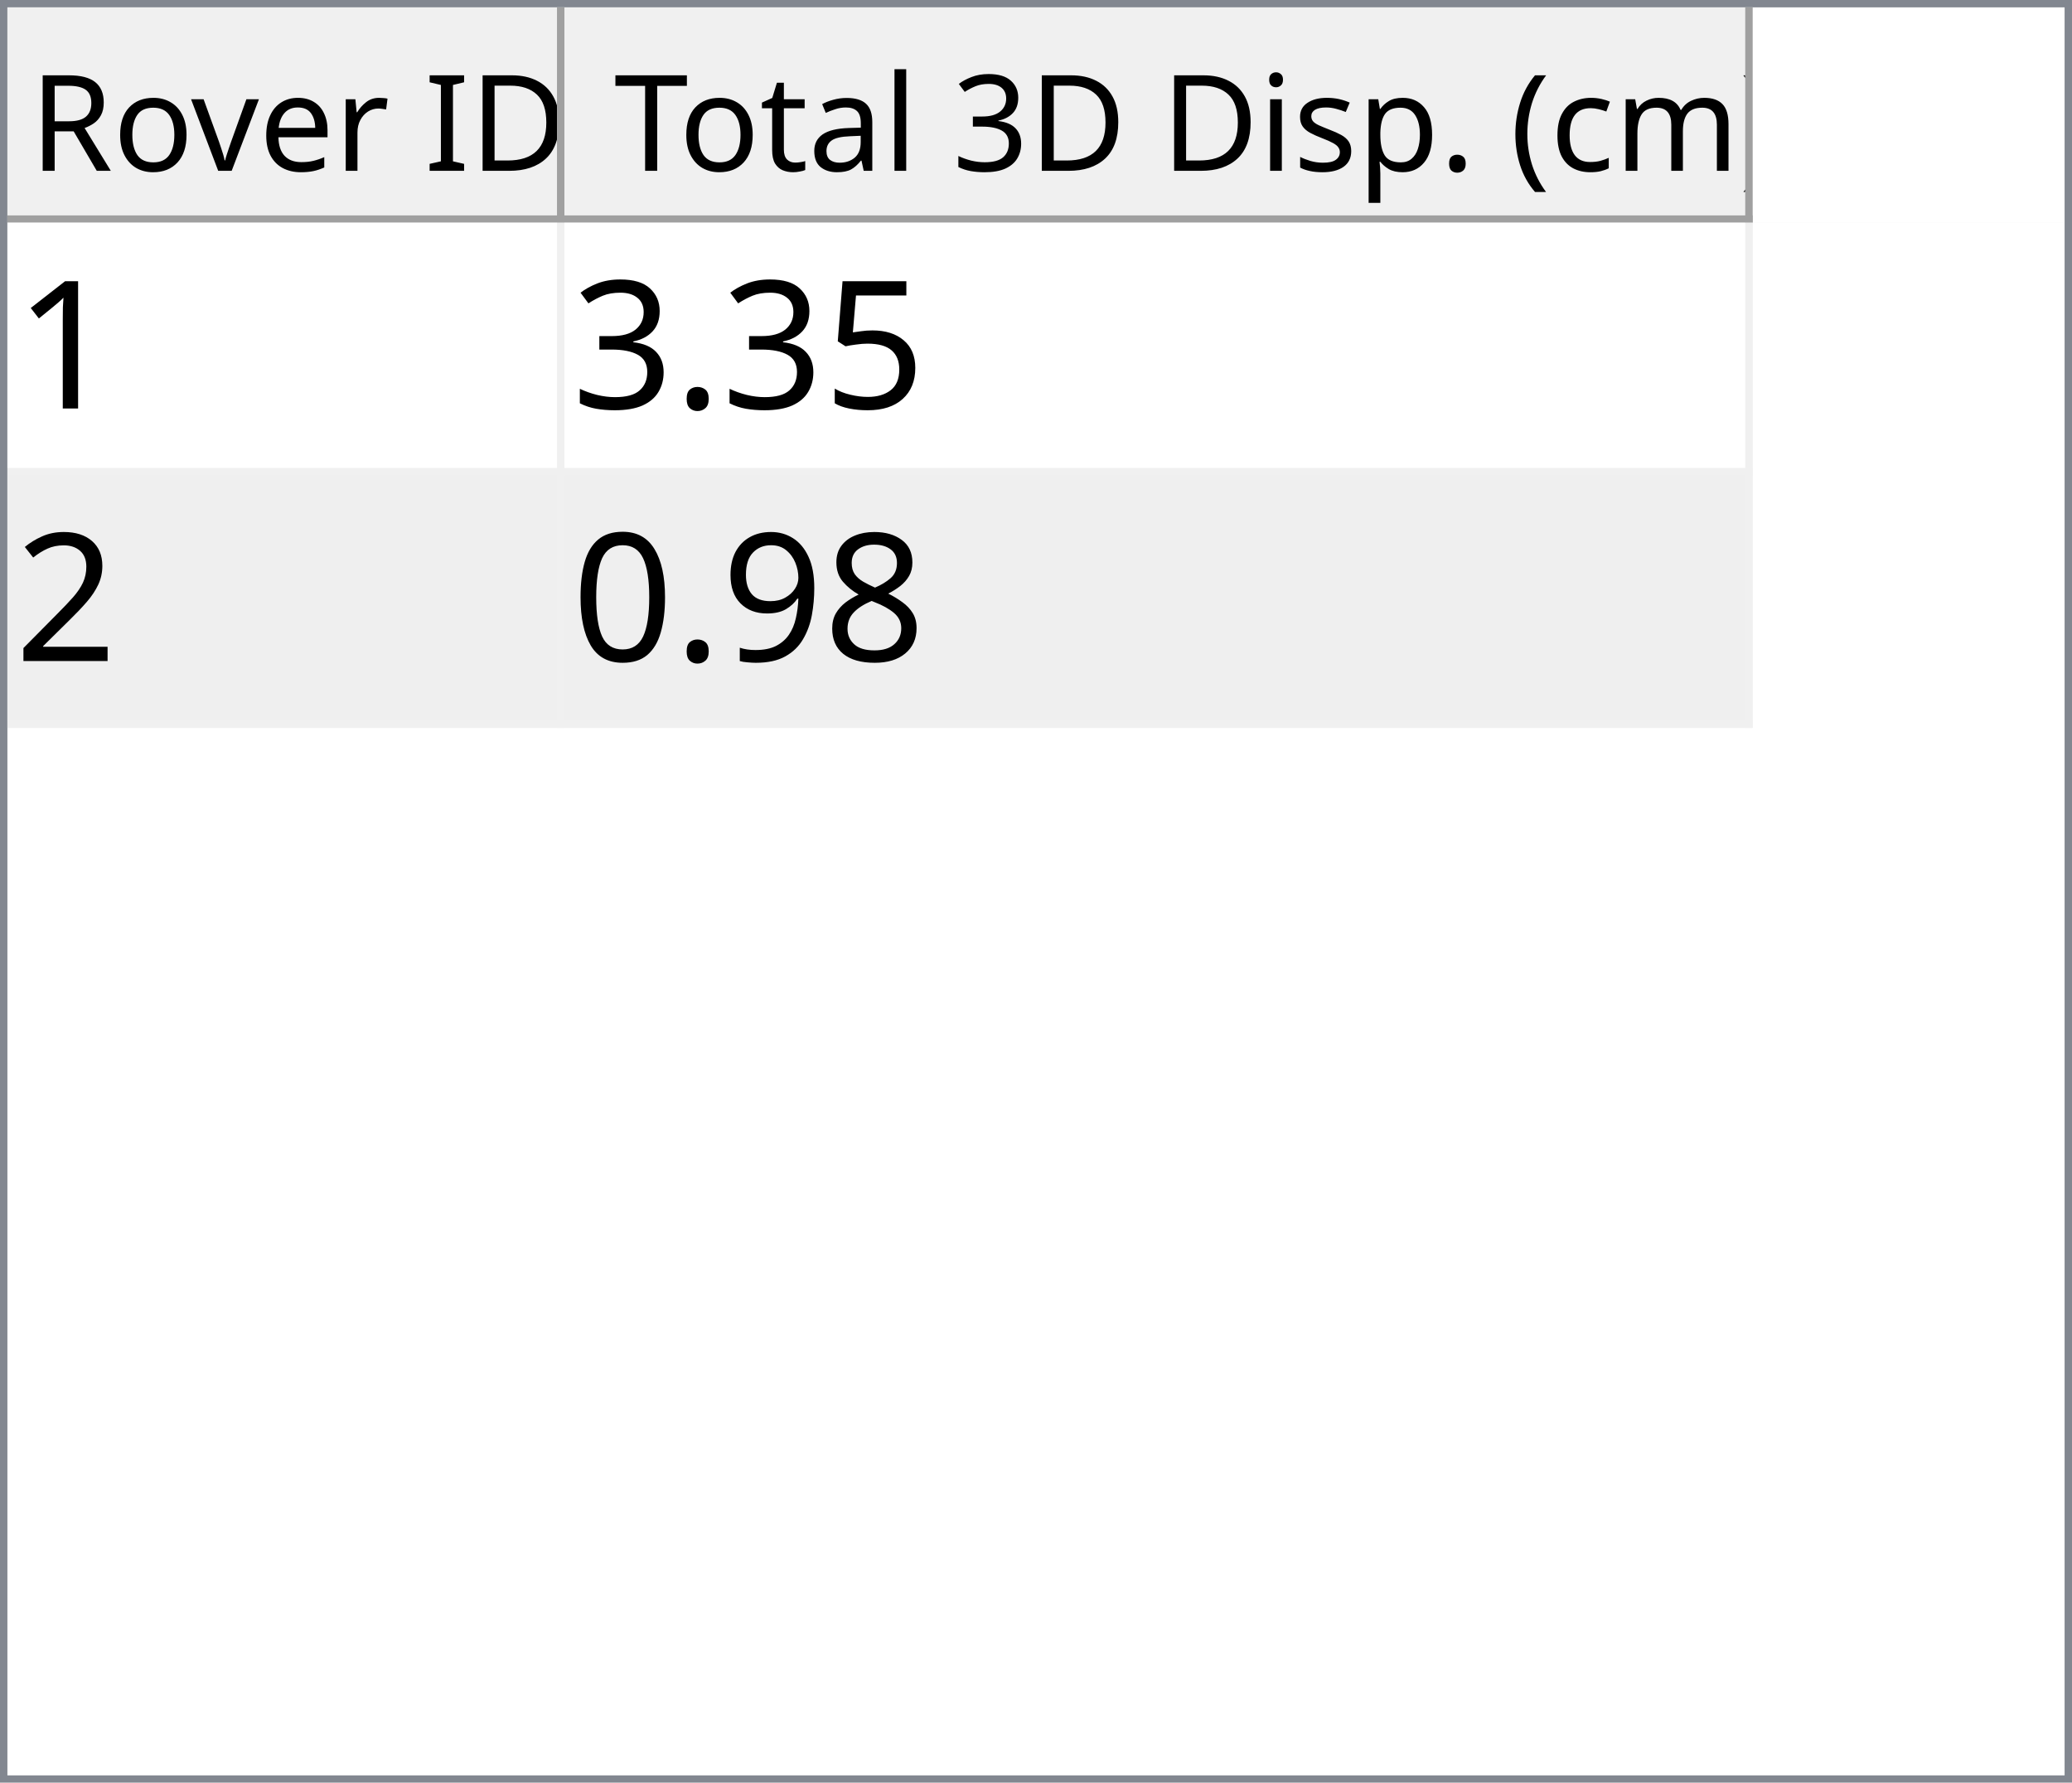
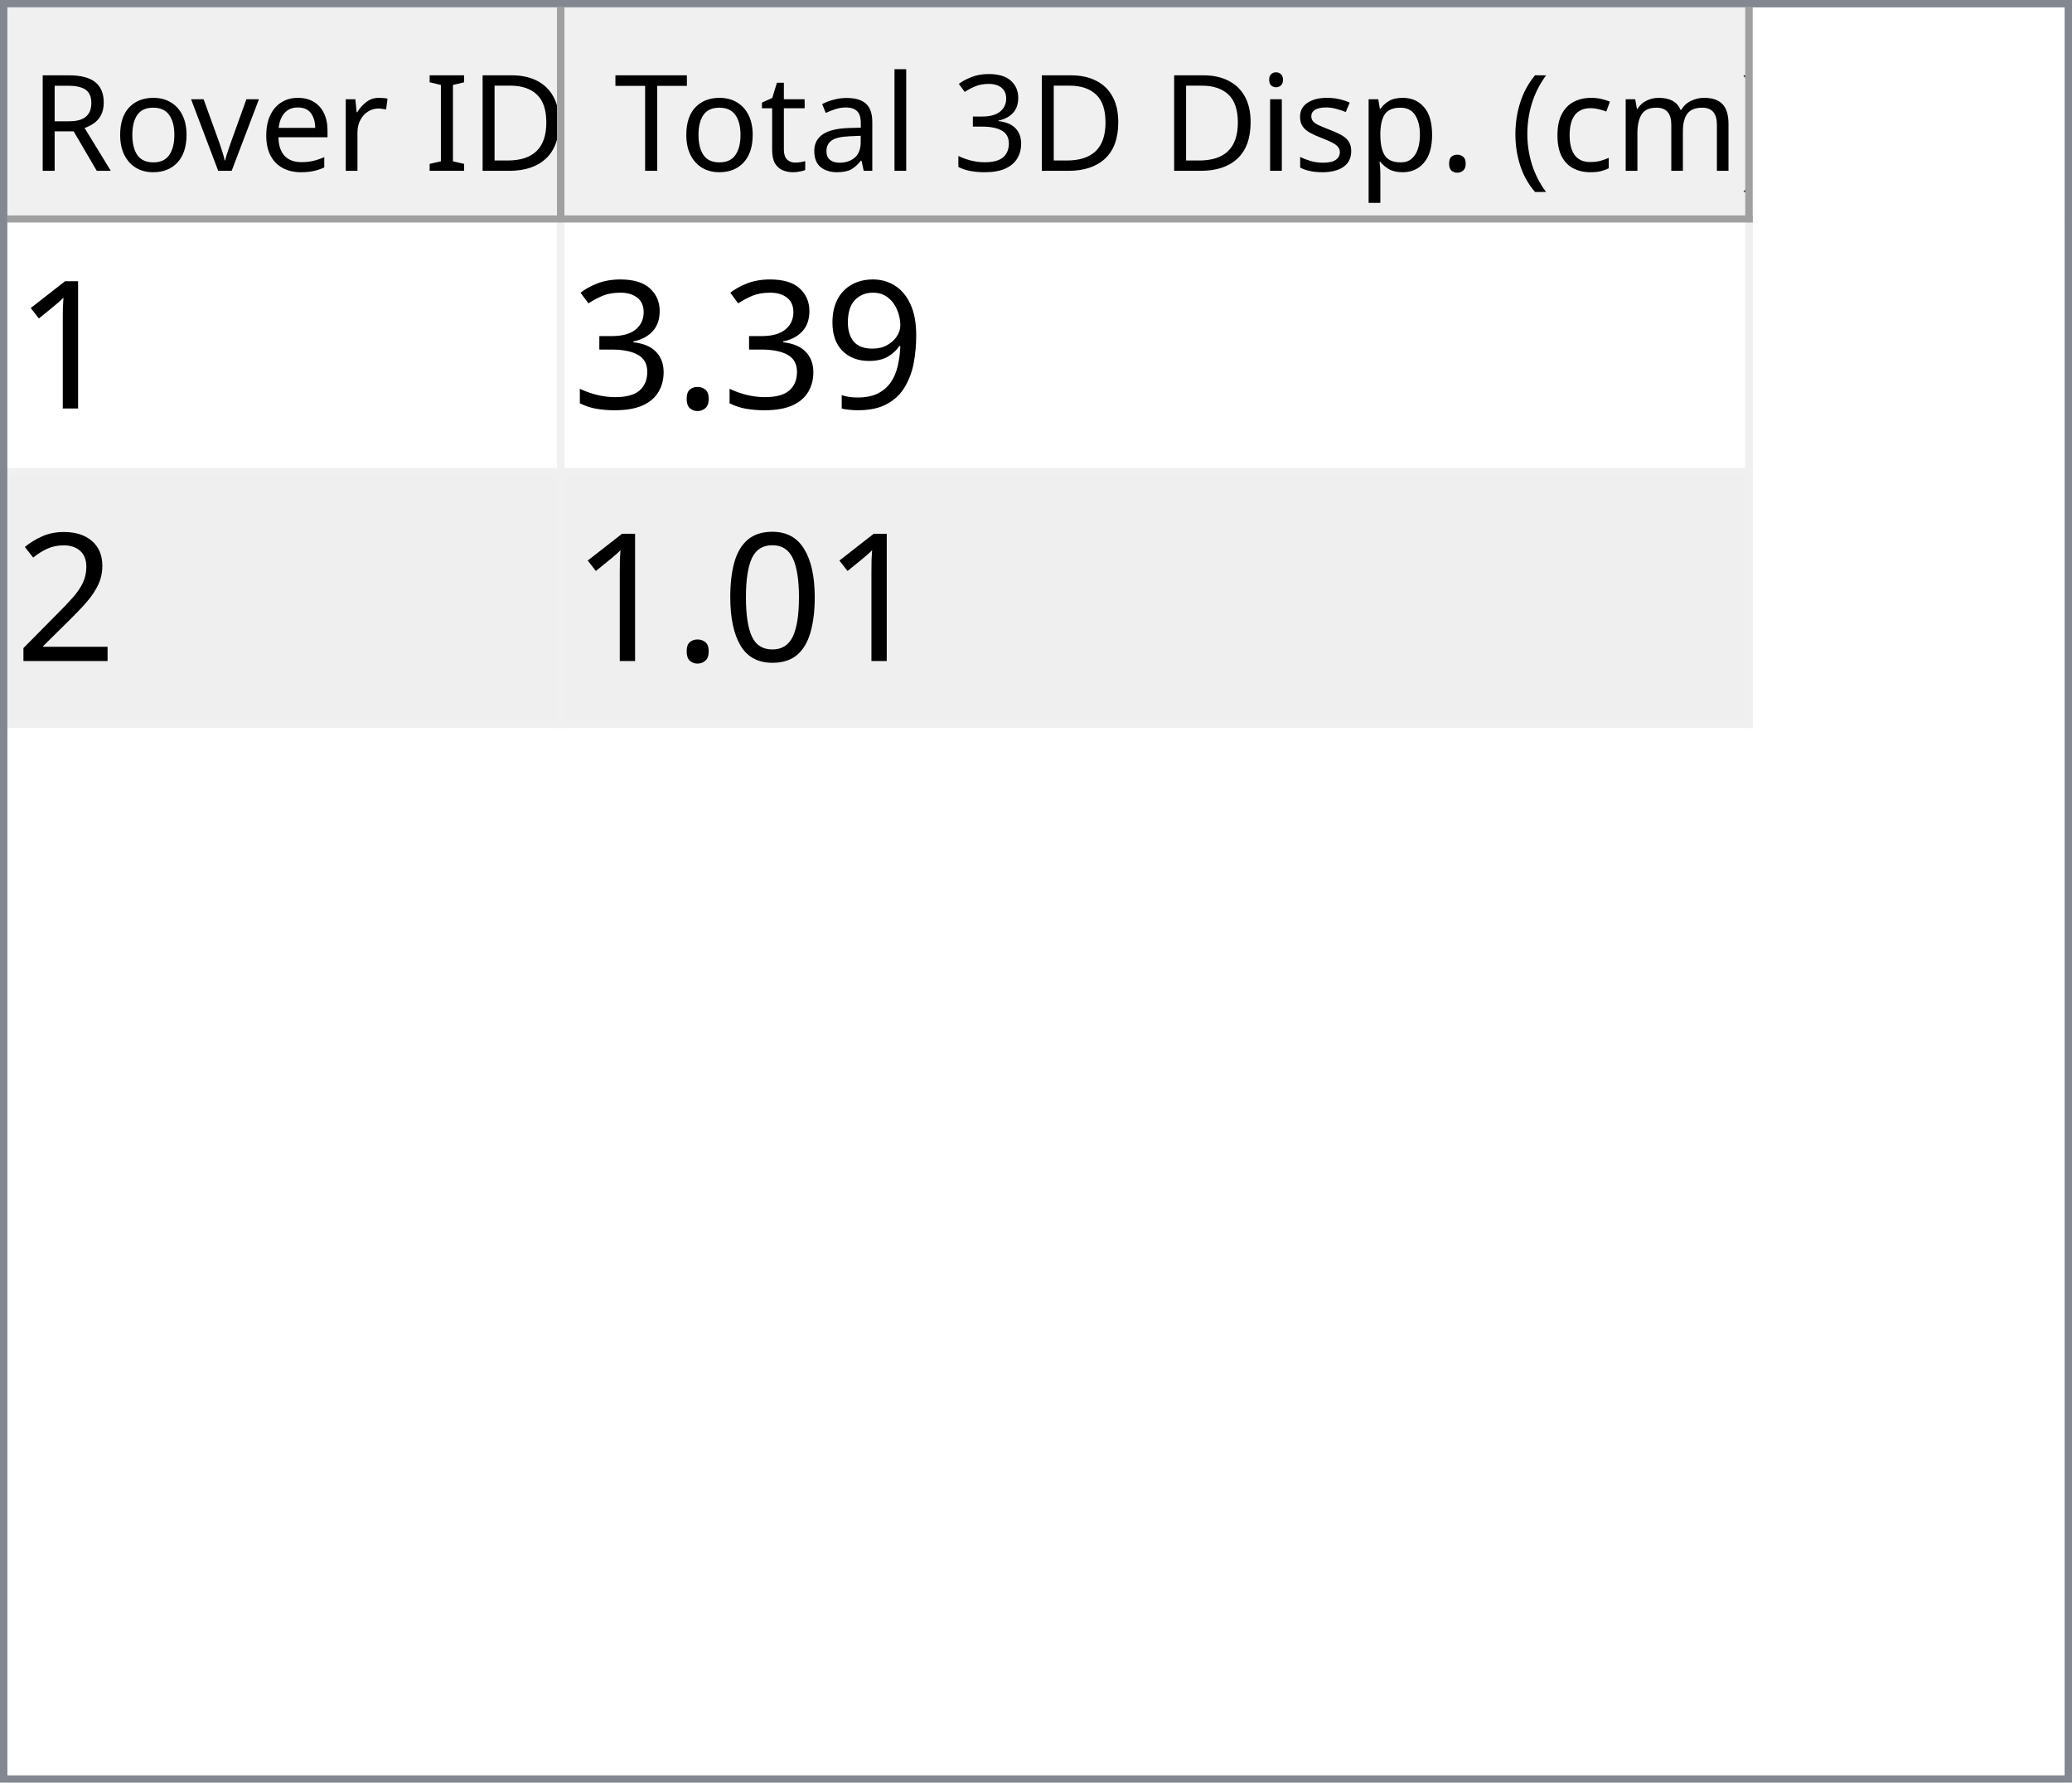
<svg xmlns="http://www.w3.org/2000/svg" style="fill-opacity:1; color-rendering:auto; color-interpolation:auto; text-rendering:auto; stroke:black; stroke-linecap:square; stroke-miterlimit:10; shape-rendering:auto; stroke-opacity:1; fill:black; stroke-dasharray:none; font-weight:normal; stroke-width:1; font-family:'Dialog'; font-style:normal; stroke-linejoin:miter; font-size:12px; stroke-dashoffset:0; image-rendering:auto;" width="279" height="240">
  <defs id="genericDefs" />
  <g>
    <defs id="defs1">
      <clipPath clipPathUnits="userSpaceOnUse" id="clipPath1">
        <path d="M0 0 L279 0 L279 240 L0 240 L0 0 Z" />
      </clipPath>
      <clipPath clipPathUnits="userSpaceOnUse" id="clipPath2">
        <path d="M0 0 L0 240 L279 240 L279 0 Z" />
      </clipPath>
      <clipPath clipPathUnits="userSpaceOnUse" id="clipPath3">
        <path d="M0 0 L0 29 L277 29 L277 0 Z" />
      </clipPath>
      <clipPath clipPathUnits="userSpaceOnUse" id="clipPath4">
        <path d="M0 0 L0 29 L75 29 L75 0 Z" />
      </clipPath>
      <clipPath clipPathUnits="userSpaceOnUse" id="clipPath5">
        <path d="M1 1 L1 28 L74 28 L74 1 Z" />
      </clipPath>
      <clipPath clipPathUnits="userSpaceOnUse" id="clipPath6">
        <path d="M0 0 L0 27 L73 27 L73 0 Z" />
      </clipPath>
      <clipPath clipPathUnits="userSpaceOnUse" id="clipPath7">
        <path d="M-0.5 -0.5 L-0.5 28.5 L74.5 28.5 L74.5 -0.5 Z" />
      </clipPath>
      <clipPath clipPathUnits="userSpaceOnUse" id="clipPath8">
        <path d="M0 0 L0 29 L160 29 L160 0 Z" />
      </clipPath>
      <clipPath clipPathUnits="userSpaceOnUse" id="clipPath9">
        <path d="M1 1 L1 28 L159 28 L159 1 Z" />
      </clipPath>
      <clipPath clipPathUnits="userSpaceOnUse" id="clipPath10">
        <path d="M0 0 L0 27 L158 27 L158 0 Z" />
      </clipPath>
      <clipPath clipPathUnits="userSpaceOnUse" id="clipPath11">
        <path d="M-0.5 -0.5 L-0.5 28.5 L159.5 28.5 L159.5 -0.5 Z" />
      </clipPath>
      <clipPath clipPathUnits="userSpaceOnUse" id="clipPath12">
        <path d="M0 0 L0 209 L277 209 L277 0 Z" />
      </clipPath>
      <clipPath clipPathUnits="userSpaceOnUse" id="clipPath13">
        <path d="M0 0 L0 68 L235 68 L235 0 Z" />
      </clipPath>
      <clipPath clipPathUnits="userSpaceOnUse" id="clipPath14">
        <path d="M-0.5 -0.5 L-0.5 67.5 L234.5 67.5 L234.5 -0.5 Z" />
      </clipPath>
      <clipPath clipPathUnits="userSpaceOnUse" id="clipPath15">
        <path d="M0 0 L0 33 L74 33 L74 0 Z" />
      </clipPath>
      <clipPath clipPathUnits="userSpaceOnUse" id="clipPath16">
        <path d="M0 0 L0 33 L159 33 L159 0 Z" />
      </clipPath>
      <font horiz-adv-x="64.551" id="font1">
        <font-face ascent="107.91" descent="25.098" units-per-em="100" style="font-style:normal; font-family:Segoe UI; font-weight:normal;" />
        <missing-glyph horiz-adv-x="64.551" d="M8.109 0 L8.109 68.266 L56.453 68.266 L56.453 0 L8.109 0 ZM15.328 7.234 L49.219 7.234 L49.219 61.031 L15.328 61.031 L15.328 7.234 Z" />
        <glyph unicode="D" horiz-adv-x="70.117" d="M9.188 0 L9.188 70.016 L28.516 70.016 Q65.531 70.016 65.531 35.891 Q65.531 19.672 55.25 9.836 Q44.969 0 27.734 0 L9.188 0 ZM17.391 62.594 L17.391 7.422 L27.828 7.422 Q41.609 7.422 49.273 14.797 Q56.938 22.172 56.938 35.688 Q56.938 62.594 28.328 62.594 L17.391 62.594 Z" />
        <glyph unicode="I" horiz-adv-x="26.611" d="M17.391 0 L9.188 0 L9.188 70.016 L17.391 70.016 L17.391 0 Z" />
        <glyph unicode=" " horiz-adv-x="27.393" d="" />
        <glyph unicode="r" horiz-adv-x="34.766" d="M34.188 41.891 Q32.078 43.5 28.125 43.5 Q23 43.5 19.555 38.672 Q16.109 33.844 16.109 25.484 L16.109 0 L8.109 0 L8.109 50 L16.109 50 L16.109 39.703 L16.312 39.703 Q18.016 44.969 21.531 47.922 Q25.047 50.875 29.391 50.875 Q32.516 50.875 34.188 50.203 L34.188 41.891 Z" />
        <glyph unicode="e" horiz-adv-x="52.295" d="M48.297 23 L12.984 23 Q13.188 14.656 17.484 10.109 Q21.781 5.562 29.297 5.562 Q37.75 5.562 44.828 11.141 L44.828 3.609 Q38.234 -1.172 27.391 -1.172 Q16.797 -1.172 10.742 5.641 Q4.688 12.453 4.688 24.812 Q4.688 36.469 11.305 43.82 Q17.922 51.172 27.734 51.172 Q37.547 51.172 42.922 44.828 Q48.297 38.484 48.297 27.203 L48.297 23 ZM40.094 29.781 Q40.047 36.719 36.75 40.578 Q33.453 44.438 27.594 44.438 Q21.922 44.438 17.969 40.383 Q14.016 36.328 13.094 29.781 L40.094 29.781 Z" />
        <glyph unicode="v" horiz-adv-x="47.9" d="M47.406 50 L27.484 0 L19.625 0 L0.688 50 L9.469 50 L22.172 13.672 Q23.578 9.672 23.922 6.688 L24.125 6.688 Q24.609 10.453 25.688 13.484 L38.969 50 L47.406 50 Z" />
        <glyph unicode="o" horiz-adv-x="58.594" d="M29 -1.172 Q17.922 -1.172 11.305 5.836 Q4.688 12.844 4.688 24.422 Q4.688 37.016 11.57 44.094 Q18.453 51.172 30.172 51.172 Q41.359 51.172 47.633 44.289 Q53.906 37.406 53.906 25.203 Q53.906 13.234 47.141 6.031 Q40.375 -1.172 29 -1.172 ZM29.594 44.438 Q21.875 44.438 17.383 39.188 Q12.891 33.938 12.891 24.703 Q12.891 15.828 17.43 10.695 Q21.969 5.562 29.594 5.562 Q37.359 5.562 41.531 10.594 Q45.703 15.625 45.703 24.906 Q45.703 34.281 41.531 39.359 Q37.359 44.438 29.594 44.438 Z" />
        <glyph unicode="R" horiz-adv-x="59.814" d="M59.375 0 L49.609 0 L37.891 19.625 Q36.281 22.359 34.766 24.289 Q33.25 26.219 31.664 27.438 Q30.078 28.656 28.25 29.219 Q26.422 29.781 24.125 29.781 L17.391 29.781 L17.391 0 L9.188 0 L9.188 70.016 L30.078 70.016 Q34.672 70.016 38.555 68.867 Q42.438 67.719 45.289 65.375 Q48.141 63.031 49.758 59.547 Q51.375 56.062 51.375 51.375 Q51.375 47.703 50.273 44.656 Q49.172 41.609 47.148 39.211 Q45.125 36.812 42.266 35.133 Q39.406 33.453 35.844 32.516 L35.844 32.328 Q37.594 31.547 38.891 30.547 Q40.188 29.547 41.359 28.18 Q42.531 26.812 43.68 25.078 Q44.828 23.344 46.234 21.047 L59.375 0 ZM17.391 62.594 L17.391 37.203 L28.516 37.203 Q31.594 37.203 34.203 38.133 Q36.812 39.062 38.719 40.797 Q40.625 42.531 41.703 45.047 Q42.781 47.562 42.781 50.688 Q42.781 56.297 39.141 59.445 Q35.5 62.594 28.609 62.594 L17.391 62.594 Z" />
        <glyph unicode=")" horiz-adv-x="30.176" d="M8.297 -15.922 L1.172 -15.922 Q16.406 2.344 16.406 26.812 Q16.406 51.469 1.078 70.016 L8.297 70.016 Q23.531 52.156 23.531 26.703 Q23.531 1.375 8.297 -15.922 Z" />
        <glyph unicode="m" horiz-adv-x="86.133" d="M79.109 0 L71.094 0 L71.094 28.719 Q71.094 37.016 68.531 40.727 Q65.969 44.438 59.906 44.438 Q54.781 44.438 51.195 39.75 Q47.609 35.062 47.609 28.516 L47.609 0 L39.594 0 L39.594 29.688 Q39.594 44.438 28.219 44.438 Q22.953 44.438 19.531 40.016 Q16.109 35.594 16.109 28.516 L16.109 0 L8.109 0 L8.109 50 L16.109 50 L16.109 42.094 L16.312 42.094 Q21.625 51.172 31.844 51.172 Q36.969 51.172 40.773 48.312 Q44.578 45.453 46 40.828 Q51.562 51.172 62.594 51.172 Q79.109 51.172 79.109 30.812 L79.109 0 Z" />
        <glyph unicode="c" horiz-adv-x="46.191" d="M42.188 2.297 Q36.422 -1.172 28.516 -1.172 Q17.828 -1.172 11.258 5.789 Q4.688 12.75 4.688 23.828 Q4.688 36.188 11.766 43.68 Q18.844 51.172 30.672 51.172 Q37.25 51.172 42.281 48.734 L42.281 40.531 Q36.719 44.438 30.375 44.438 Q22.703 44.438 17.797 38.945 Q12.891 33.453 12.891 24.516 Q12.891 15.719 17.508 10.641 Q22.125 5.562 29.891 5.562 Q36.422 5.562 42.188 9.906 L42.188 2.297 Z" />
        <glyph unicode="(" horiz-adv-x="30.176" d="M29.109 -15.922 L21.969 -15.922 Q6.844 1.375 6.844 26.703 Q6.844 52.156 21.969 70.016 L29.203 70.016 Q13.875 51.469 13.875 26.812 Q13.875 2.344 29.109 -15.922 Z" />
        <glyph unicode="." horiz-adv-x="21.68" d="M10.891 -1.078 Q8.641 -1.078 7.055 0.539 Q5.469 2.156 5.469 4.391 Q5.469 6.641 7.055 8.273 Q8.641 9.906 10.891 9.906 Q13.188 9.906 14.797 8.273 Q16.406 6.641 16.406 4.391 Q16.406 2.156 14.797 0.539 Q13.188 -1.078 10.891 -1.078 Z" />
        <glyph unicode="p" horiz-adv-x="58.789" d="M16.312 7.234 L16.109 7.234 L16.109 -23 L8.109 -23 L8.109 50 L16.109 50 L16.109 41.219 L16.312 41.219 Q22.219 51.172 33.594 51.172 Q43.266 51.172 48.688 44.461 Q54.109 37.75 54.109 26.469 Q54.109 13.922 48 6.375 Q41.891 -1.172 31.297 -1.172 Q21.578 -1.172 16.312 7.234 ZM16.109 27.391 L16.109 20.406 Q16.109 14.203 20.141 9.883 Q24.172 5.562 30.375 5.562 Q37.641 5.562 41.773 11.133 Q45.906 16.703 45.906 26.609 Q45.906 34.969 42.047 39.703 Q38.188 44.438 31.594 44.438 Q24.609 44.438 20.359 39.578 Q16.109 34.719 16.109 27.391 Z" />
        <glyph unicode="s" horiz-adv-x="42.432" d="M5.078 1.812 L5.078 10.406 Q11.625 5.562 19.484 5.562 Q30.031 5.562 30.031 12.594 Q30.031 14.594 29.125 15.992 Q28.219 17.391 26.68 18.461 Q25.141 19.531 23.07 20.383 Q21 21.234 18.609 22.172 Q15.281 23.484 12.766 24.828 Q10.25 26.172 8.57 27.859 Q6.891 29.547 6.031 31.695 Q5.172 33.844 5.172 36.719 Q5.172 40.234 6.789 42.945 Q8.406 45.656 11.086 47.484 Q13.766 49.312 17.211 50.242 Q20.656 51.172 24.312 51.172 Q30.812 51.172 35.938 48.922 L35.938 40.828 Q30.422 44.438 23.25 44.438 Q21 44.438 19.195 43.922 Q17.391 43.406 16.094 42.477 Q14.797 41.547 14.086 40.258 Q13.375 38.969 13.375 37.406 Q13.375 35.453 14.086 34.133 Q14.797 32.812 16.164 31.789 Q17.531 30.766 19.484 29.938 Q21.438 29.109 23.922 28.125 Q27.25 26.859 29.883 25.516 Q32.516 24.172 34.375 22.484 Q36.234 20.797 37.234 18.602 Q38.234 16.406 38.234 13.375 Q38.234 9.672 36.602 6.938 Q34.969 4.203 32.234 2.398 Q29.5 0.594 25.93 -0.289 Q22.359 -1.172 18.453 -1.172 Q10.75 -1.172 5.078 1.812 Z" />
        <glyph unicode="i" horiz-adv-x="24.219" d="M12.203 62.703 Q10.062 62.703 8.547 64.164 Q7.031 65.625 7.031 67.875 Q7.031 70.125 8.547 71.609 Q10.062 73.094 12.203 73.094 Q14.406 73.094 15.945 71.609 Q17.484 70.125 17.484 67.875 Q17.484 65.719 15.945 64.211 Q14.406 62.703 12.203 62.703 ZM16.109 0 L8.109 0 L8.109 50 L16.109 50 L16.109 0 Z" />
        <glyph unicode="3" horiz-adv-x="53.906" d="M46.531 19.828 Q46.531 15.094 44.75 11.211 Q42.969 7.328 39.719 4.57 Q36.469 1.812 31.93 0.297 Q27.391 -1.219 21.922 -1.219 Q11.922 -1.219 6 2.594 L6 11.188 Q13.094 5.609 22.219 5.609 Q25.875 5.609 28.828 6.539 Q31.781 7.469 33.906 9.227 Q36.031 10.984 37.18 13.477 Q38.328 15.969 38.328 19.094 Q38.328 32.812 18.797 32.812 L12.984 32.812 L12.984 39.594 L18.5 39.594 Q35.797 39.594 35.797 52.484 Q35.797 64.406 22.609 64.406 Q15.188 64.406 8.688 59.422 L8.688 67.188 Q15.375 71.188 24.609 71.188 Q29 71.188 32.57 69.969 Q36.141 68.75 38.68 66.555 Q41.219 64.359 42.609 61.281 Q44 58.203 44 54.5 Q44 40.672 30.031 36.719 L30.031 36.531 Q33.594 36.141 36.625 34.797 Q39.656 33.453 41.852 31.305 Q44.047 29.156 45.289 26.25 Q46.531 23.344 46.531 19.828 Z" />
        <glyph unicode="l" horiz-adv-x="24.219" d="M16.109 0 L8.109 0 L8.109 74.031 L16.109 74.031 L16.109 0 Z" />
        <glyph unicode="a" horiz-adv-x="50.879" d="M43.891 0 L35.891 0 L35.891 7.812 L35.688 7.812 Q30.469 -1.172 20.312 -1.172 Q12.844 -1.172 8.617 2.781 Q4.391 6.734 4.391 13.281 Q4.391 27.297 20.906 29.594 L35.891 31.688 Q35.891 44.438 25.594 44.438 Q16.547 44.438 9.281 38.281 L9.281 46.484 Q16.656 51.172 26.266 51.172 Q43.891 51.172 43.891 32.516 L43.891 0 ZM35.891 25.297 L23.828 23.641 Q18.266 22.859 15.43 20.875 Q12.594 18.891 12.594 13.875 Q12.594 10.203 15.211 7.883 Q17.828 5.562 22.172 5.562 Q28.125 5.562 32.008 9.742 Q35.891 13.922 35.891 20.312 L35.891 25.297 Z" />
        <glyph unicode="t" horiz-adv-x="33.887" d="M31.297 0.484 Q28.469 -1.078 23.828 -1.078 Q10.688 -1.078 10.688 13.578 L10.688 43.172 L2.094 43.172 L2.094 50 L10.688 50 L10.688 62.203 L18.703 64.797 L18.703 50 L31.297 50 L31.297 43.172 L18.703 43.172 L18.703 14.984 Q18.703 9.969 20.414 7.82 Q22.125 5.672 26.078 5.672 Q29.109 5.672 31.297 7.328 L31.297 0.484 Z" />
        <glyph unicode="T" horiz-adv-x="52.393" d="M50.594 62.594 L30.375 62.594 L30.375 0 L22.172 0 L22.172 62.594 L2 62.594 L2 70.016 L50.594 70.016 L50.594 62.594 Z" />
      </font>
      <font horiz-adv-x="75.0" id="font2">
        <font-face ascent="100.537" descent="21.973" units-per-em="100" style="font-style:normal; font-family:sans-serif; font-weight:normal;" />
        <missing-glyph horiz-adv-x="75.0" d="M12.5 0 L12.5 62.5 L62.5 62.5 L62.5 0 L12.5 0 ZM14.062 1.562 L60.938 1.562 L60.938 60.938 L14.062 60.938 L14.062 1.562 Z" />
        <glyph unicode="1" horiz-adv-x="55.615" d="M37.25 0 L28.469 0 L28.469 56 Q25.297 52.984 20.141 49.953 Q14.984 46.922 10.891 45.406 L10.891 53.906 Q18.266 57.375 23.781 62.305 Q29.297 67.234 31.594 71.875 L37.25 71.875 L37.25 0 Z" />
-         <glyph unicode="5" horiz-adv-x="55.615" d="M4.156 18.75 L13.375 19.531 Q14.406 12.797 18.141 9.398 Q21.875 6 27.156 6 Q33.5 6 37.891 10.789 Q42.281 15.578 42.281 23.484 Q42.281 31 38.062 35.352 Q33.844 39.703 27 39.703 Q22.75 39.703 19.336 37.773 Q15.922 35.844 13.969 32.766 L5.719 33.844 L12.641 70.609 L48.25 70.609 L48.25 62.203 L19.672 62.203 L15.828 42.969 Q22.266 47.469 29.344 47.469 Q38.719 47.469 45.164 40.969 Q51.609 34.469 51.609 24.266 Q51.609 14.547 45.953 7.469 Q39.062 -1.219 27.156 -1.219 Q17.391 -1.219 11.211 4.25 Q5.031 9.719 4.156 18.75 Z" />
+         <glyph unicode="9" horiz-adv-x="55.615" d="M5.469 16.547 L13.922 17.328 Q14.984 11.375 18.016 8.688 Q21.047 6 25.781 6 Q29.828 6 32.883 7.859 Q35.938 9.719 37.891 12.82 Q39.844 15.922 41.164 21.195 Q42.484 26.469 42.484 31.938 Q42.484 32.516 42.438 33.688 Q39.797 29.5 35.234 26.883 Q30.672 24.266 25.344 24.266 Q16.453 24.266 10.305 30.711 Q4.156 37.156 4.156 47.703 Q4.156 58.594 10.578 65.234 Q17 71.875 26.656 71.875 Q33.641 71.875 39.43 68.117 Q45.219 64.359 48.219 57.398 Q51.219 50.438 51.219 37.25 Q51.219 23.531 48.242 15.406 Q45.266 7.281 39.383 3.031 Q33.5 -1.219 25.594 -1.219 Q17.188 -1.219 11.867 3.445 Q6.547 8.109 5.469 16.547 ZM41.453 48.141 Q41.453 55.719 37.43 60.156 Q33.406 64.594 27.734 64.594 Q21.875 64.594 17.531 59.812 Q13.188 55.031 13.188 47.406 Q13.188 40.578 17.312 36.305 Q21.438 32.031 27.484 32.031 Q33.594 32.031 37.523 36.305 Q41.453 40.578 41.453 48.141 Z" />
        <glyph unicode="." horiz-adv-x="27.783" d="M9.078 0 L9.078 10.016 L19.094 10.016 L19.094 0 L9.078 0 Z" />
        <glyph unicode="3" horiz-adv-x="55.615" d="M4.203 18.891 L12.984 20.062 Q14.5 12.594 18.141 9.297 Q21.781 6 27 6 Q33.203 6 37.477 10.297 Q41.75 14.594 41.75 20.953 Q41.75 27 37.797 30.93 Q33.844 34.859 27.734 34.859 Q25.25 34.859 21.531 33.891 L22.516 41.609 Q23.391 41.5 23.922 41.5 Q29.547 41.5 34.039 44.43 Q38.531 47.359 38.531 53.469 Q38.531 58.297 35.258 61.477 Q31.984 64.656 26.812 64.656 Q21.688 64.656 18.266 61.43 Q14.844 58.203 13.875 51.766 L5.078 53.328 Q6.688 62.156 12.398 67.016 Q18.109 71.875 26.609 71.875 Q32.469 71.875 37.398 69.359 Q42.328 66.844 44.945 62.5 Q47.562 58.156 47.562 53.266 Q47.562 48.641 45.07 44.828 Q42.578 41.016 37.703 38.766 Q44.047 37.312 47.562 32.695 Q51.078 28.078 51.078 21.141 Q51.078 11.766 44.242 5.25 Q37.406 -1.266 26.953 -1.266 Q17.531 -1.266 11.305 4.352 Q5.078 9.969 4.203 18.891 Z" />
        <glyph unicode="2" horiz-adv-x="55.615" d="M50.344 8.453 L50.344 0 L3.031 0 Q2.938 3.172 4.047 6.109 Q5.859 10.938 9.836 15.625 Q13.812 20.312 21.344 26.469 Q33.016 36.031 37.117 41.625 Q41.219 47.219 41.219 52.203 Q41.219 57.422 37.477 61.008 Q33.734 64.594 27.734 64.594 Q21.391 64.594 17.578 60.789 Q13.766 56.984 13.719 50.25 L4.688 51.172 Q5.609 61.281 11.664 66.578 Q17.719 71.875 27.938 71.875 Q38.234 71.875 44.242 66.164 Q50.25 60.453 50.25 52 Q50.25 47.703 48.492 43.555 Q46.734 39.406 42.656 34.812 Q38.578 30.219 29.109 22.219 Q21.188 15.578 18.945 13.211 Q16.703 10.844 15.234 8.453 L50.344 8.453 Z" />
-         <glyph unicode="8" horiz-adv-x="55.615" d="M17.672 38.812 Q12.203 40.828 9.57 44.539 Q6.938 48.25 6.938 53.422 Q6.938 61.234 12.555 66.555 Q18.172 71.875 27.484 71.875 Q36.859 71.875 42.578 66.43 Q48.297 60.984 48.297 53.172 Q48.297 48.188 45.68 44.508 Q43.062 40.828 37.75 38.812 Q44.344 36.672 47.781 31.883 Q51.219 27.094 51.219 20.453 Q51.219 11.281 44.727 5.031 Q38.234 -1.219 27.641 -1.219 Q17.047 -1.219 10.547 5.055 Q4.047 11.328 4.047 20.703 Q4.047 27.688 7.594 32.398 Q11.141 37.109 17.672 38.812 ZM15.922 53.719 Q15.922 48.641 19.195 45.414 Q22.469 42.188 27.688 42.188 Q32.766 42.188 36.016 45.383 Q39.266 48.578 39.266 53.219 Q39.266 58.062 35.914 61.359 Q32.562 64.656 27.594 64.656 Q22.562 64.656 19.242 61.43 Q15.922 58.203 15.922 53.719 ZM13.094 20.656 Q13.094 16.891 14.875 13.375 Q16.656 9.859 20.172 7.93 Q23.688 6 27.734 6 Q34.031 6 38.133 10.055 Q42.234 14.109 42.234 20.359 Q42.234 26.703 38.016 30.859 Q33.797 35.016 27.438 35.016 Q21.234 35.016 17.164 30.914 Q13.094 26.812 13.094 20.656 Z" />
-         <glyph unicode="9" horiz-adv-x="55.615" d="M5.469 16.547 L13.922 17.328 Q14.984 11.375 18.016 8.688 Q21.047 6 25.781 6 Q29.828 6 32.883 7.859 Q35.938 9.719 37.891 12.82 Q39.844 15.922 41.164 21.195 Q42.484 26.469 42.484 31.938 Q42.484 32.516 42.438 33.688 Q39.797 29.5 35.234 26.883 Q30.672 24.266 25.344 24.266 Q16.453 24.266 10.305 30.711 Q4.156 37.156 4.156 47.703 Q4.156 58.594 10.578 65.234 Q17 71.875 26.656 71.875 Q33.641 71.875 39.43 68.117 Q45.219 64.359 48.219 57.398 Q51.219 50.438 51.219 37.25 Q51.219 23.531 48.242 15.406 Q45.266 7.281 39.383 3.031 Q33.5 -1.219 25.594 -1.219 Q17.188 -1.219 11.867 3.445 Q6.547 8.109 5.469 16.547 ZM41.453 48.141 Q41.453 55.719 37.43 60.156 Q33.406 64.594 27.734 64.594 Q21.875 64.594 17.531 59.812 Q13.188 55.031 13.188 47.406 Q13.188 40.578 17.312 36.305 Q21.438 32.031 27.484 32.031 Q33.594 32.031 37.523 36.305 Q41.453 40.578 41.453 48.141 Z" />
        <glyph unicode="0" horiz-adv-x="55.615" d="M4.156 35.297 Q4.156 48 6.766 55.742 Q9.375 63.484 14.523 67.68 Q19.672 71.875 27.484 71.875 Q33.25 71.875 37.594 69.555 Q41.938 67.234 44.773 62.867 Q47.609 58.5 49.219 52.227 Q50.828 45.953 50.828 35.297 Q50.828 22.703 48.242 14.969 Q45.656 7.234 40.508 3.008 Q35.359 -1.219 27.484 -1.219 Q17.141 -1.219 11.234 6.203 Q4.156 15.141 4.156 35.297 ZM13.188 35.297 Q13.188 17.672 17.312 11.836 Q21.438 6 27.484 6 Q33.547 6 37.672 11.859 Q41.797 17.719 41.797 35.297 Q41.797 52.984 37.672 58.789 Q33.547 64.594 27.391 64.594 Q21.344 64.594 17.719 59.469 Q13.188 52.938 13.188 35.297 Z" />
      </font>
    </defs>
    <g style="fill:white; stroke:white;">
      <rect x="0" y="0" width="279" style="clip-path:url(#clipPath1); stroke:none;" height="240" />
    </g>
    <g style="fill:white; text-rendering:optimizeSpeed; color-rendering:optimizeSpeed; image-rendering:optimizeSpeed; shape-rendering:crispEdges; stroke:white; color-interpolation:sRGB;">
      <rect x="0" width="279" height="240" y="0" style="stroke:none;" />
      <path style="stroke:none;" d="M0 240 L279 240 L279 0 L0 0 Z" />
    </g>
    <g style="fill:rgb(240,240,240); font-size:18px; font-family:'Segoe UI'; stroke:rgb(240,240,240);">
      <rect x="0" y="0" width="279" style="clip-path:url(#clipPath2); stroke:none;" height="240" />
    </g>
    <g style="fill:rgb(130,135,144); font-size:18px; font-family:'Segoe UI'; stroke:rgb(130,135,144);">
      <path d="M0 0 L279 0 L279 240 L0 240 L0 0 ZM1 1 L278 1 L278 239 L1 239 L1 1 Z" style="fill-rule:evenodd; clip-path:url(#clipPath2); stroke:none;" />
    </g>
    <g style="fill:white; font-size:18px; font-family:'Segoe UI'; stroke:white;" transform="translate(1,1)">
      <rect x="0" y="0" width="277" style="clip-path:url(#clipPath3); stroke:none;" height="29" />
    </g>
    <g style="fill:rgb(240,240,240); font-size:18px; font-family:'Segoe UI'; stroke:rgb(240,240,240);" transform="translate(1,1)">
      <rect x="0" y="0" width="75" style="clip-path:url(#clipPath4); stroke:none;" height="29" />
    </g>
    <g style="font-family:'Segoe UI'; font-size:18px;" transform="translate(2,2)">
      <text x="2" xml:space="preserve" y="21" style="clip-path:url(#clipPath6); stroke:none;">Rover ID</text>
    </g>
    <g transform="translate(1.5,1.5)" style="fill:rgb(160,160,160); font-size:18px; font-family:'Segoe UI'; stroke:rgb(160,160,160); stroke-linejoin:bevel;">
      <line x1="74" x2="74" y1="0" style="fill:none; clip-path:url(#clipPath7);" y2="28" />
    </g>
    <g transform="matrix(1,0,0,1,1,1) translate(0.5,0.5)" style="fill:rgb(160,160,160); font-size:18px; font-family:'Segoe UI'; stroke:rgb(160,160,160); stroke-linejoin:bevel;">
      <line x1="0" x2="74" y1="28" style="fill:none; clip-path:url(#clipPath7);" y2="28" />
    </g>
    <g style="fill:rgb(240,240,240); font-size:18px; font-family:'Segoe UI'; stroke:rgb(240,240,240);" transform="translate(76,1)">
      <rect x="0" y="0" width="160" style="clip-path:url(#clipPath8); stroke:none;" height="29" />
    </g>
    <g style="font-family:'Segoe UI'; font-size:18px;" transform="translate(77,2)">
      <text x="1" xml:space="preserve" y="21" style="clip-path:url(#clipPath10); stroke:none;"> Total 3D Disp. (cm)</text>
    </g>
    <g transform="translate(76.5,1.5)" style="fill:rgb(160,160,160); font-size:18px; font-family:'Segoe UI'; stroke:rgb(160,160,160); stroke-linejoin:bevel;">
      <line x1="159" x2="159" y1="0" style="fill:none; clip-path:url(#clipPath11);" y2="28" />
    </g>
    <g transform="matrix(1,0,0,1,76,1) translate(0.5,0.5)" style="fill:rgb(160,160,160); font-size:18px; font-family:'Segoe UI'; stroke:rgb(160,160,160); stroke-linejoin:bevel;">
      <line x1="0" x2="159" y1="28" style="fill:none; clip-path:url(#clipPath11);" y2="28" />
    </g>
    <g style="fill:white; font-size:18px; font-family:'Segoe UI'; stroke:white;" transform="translate(1,30)">
      <rect x="0" y="0" width="277" style="clip-path:url(#clipPath12); stroke:none;" height="209" />
    </g>
    <g style="fill:rgb(240,240,240); font-size:24px; font-family:sans-serif; stroke:rgb(240,240,240);" transform="translate(1,30)">
      <rect x="0" y="0" width="235" style="clip-path:url(#clipPath13); stroke:none;" height="68" />
      <line transform="translate(0.5,0.5)" x1="0" x2="234" y1="33" style="clip-path:url(#clipPath14); fill:none; stroke-linejoin:bevel;" y2="33" />
    </g>
    <g transform="matrix(1,0,0,1,1,30) translate(0.5,0.5)" style="fill:rgb(240,240,240); font-size:24px; font-family:sans-serif; stroke:rgb(240,240,240); stroke-linejoin:bevel;">
      <line x1="0" x2="234" y1="67" style="fill:none; clip-path:url(#clipPath14);" y2="67" />
    </g>
    <g transform="matrix(1,0,0,1,1,30) translate(0.5,0.5)" style="fill:rgb(240,240,240); font-size:24px; font-family:sans-serif; stroke:rgb(240,240,240); stroke-linejoin:bevel;">
      <line x1="74" x2="74" y1="0" style="fill:none; clip-path:url(#clipPath14);" y2="67" />
    </g>
    <g transform="matrix(1,0,0,1,1,30) translate(0.5,0.5)" style="fill:rgb(240,240,240); font-size:24px; font-family:sans-serif; stroke:rgb(240,240,240); stroke-linejoin:bevel;">
      <line x1="234" x2="234" y1="0" style="fill:none; clip-path:url(#clipPath14);" y2="67" />
    </g>
    <g style="fill:white; font-size:24px; font-family:sans-serif; stroke:white;" transform="matrix(1,0,0,1,1,30)">
      <rect x="0" y="0" width="74" style="clip-path:url(#clipPath15); stroke:none;" height="33" />
      <text x="1" y="25" style="fill:black; clip-path:url(#clipPath15); stroke:none;" xml:space="preserve">1</text>
    </g>
    <g style="fill:white; font-size:24px; font-family:sans-serif; stroke:white;" transform="matrix(1,0,0,1,1,30) translate(75,0)">
      <rect x="0" y="0" width="159" style="clip-path:url(#clipPath16); stroke:none;" height="33" />
-       <text x="1" y="25" style="fill:black; clip-path:url(#clipPath16); stroke:none;" xml:space="preserve">3.35</text>
+       <text x="1" y="25" style="fill:black; clip-path:url(#clipPath16); stroke:none;" xml:space="preserve">3.39</text>
    </g>
    <g style="fill:rgb(239,239,239); font-size:24px; font-family:sans-serif; stroke:rgb(239,239,239);" transform="matrix(1,0,0,1,1,30) translate(0,34)">
      <rect x="0" y="0" width="74" style="clip-path:url(#clipPath15); stroke:none;" height="33" />
      <text x="1" y="25" style="fill:black; clip-path:url(#clipPath15); stroke:none;" xml:space="preserve">2</text>
    </g>
    <g style="fill:rgb(239,239,239); font-size:24px; font-family:sans-serif; stroke:rgb(239,239,239);" transform="matrix(1,0,0,1,1,30) translate(75,34)">
      <rect x="0" y="0" width="159" style="clip-path:url(#clipPath16); stroke:none;" height="33" />
-       <text x="1" y="25" style="fill:black; clip-path:url(#clipPath16); stroke:none;" xml:space="preserve">0.98</text>
+       <text x="1" y="25" style="fill:black; clip-path:url(#clipPath16); stroke:none;" xml:space="preserve">1.01</text>
    </g>
  </g>
</svg>
